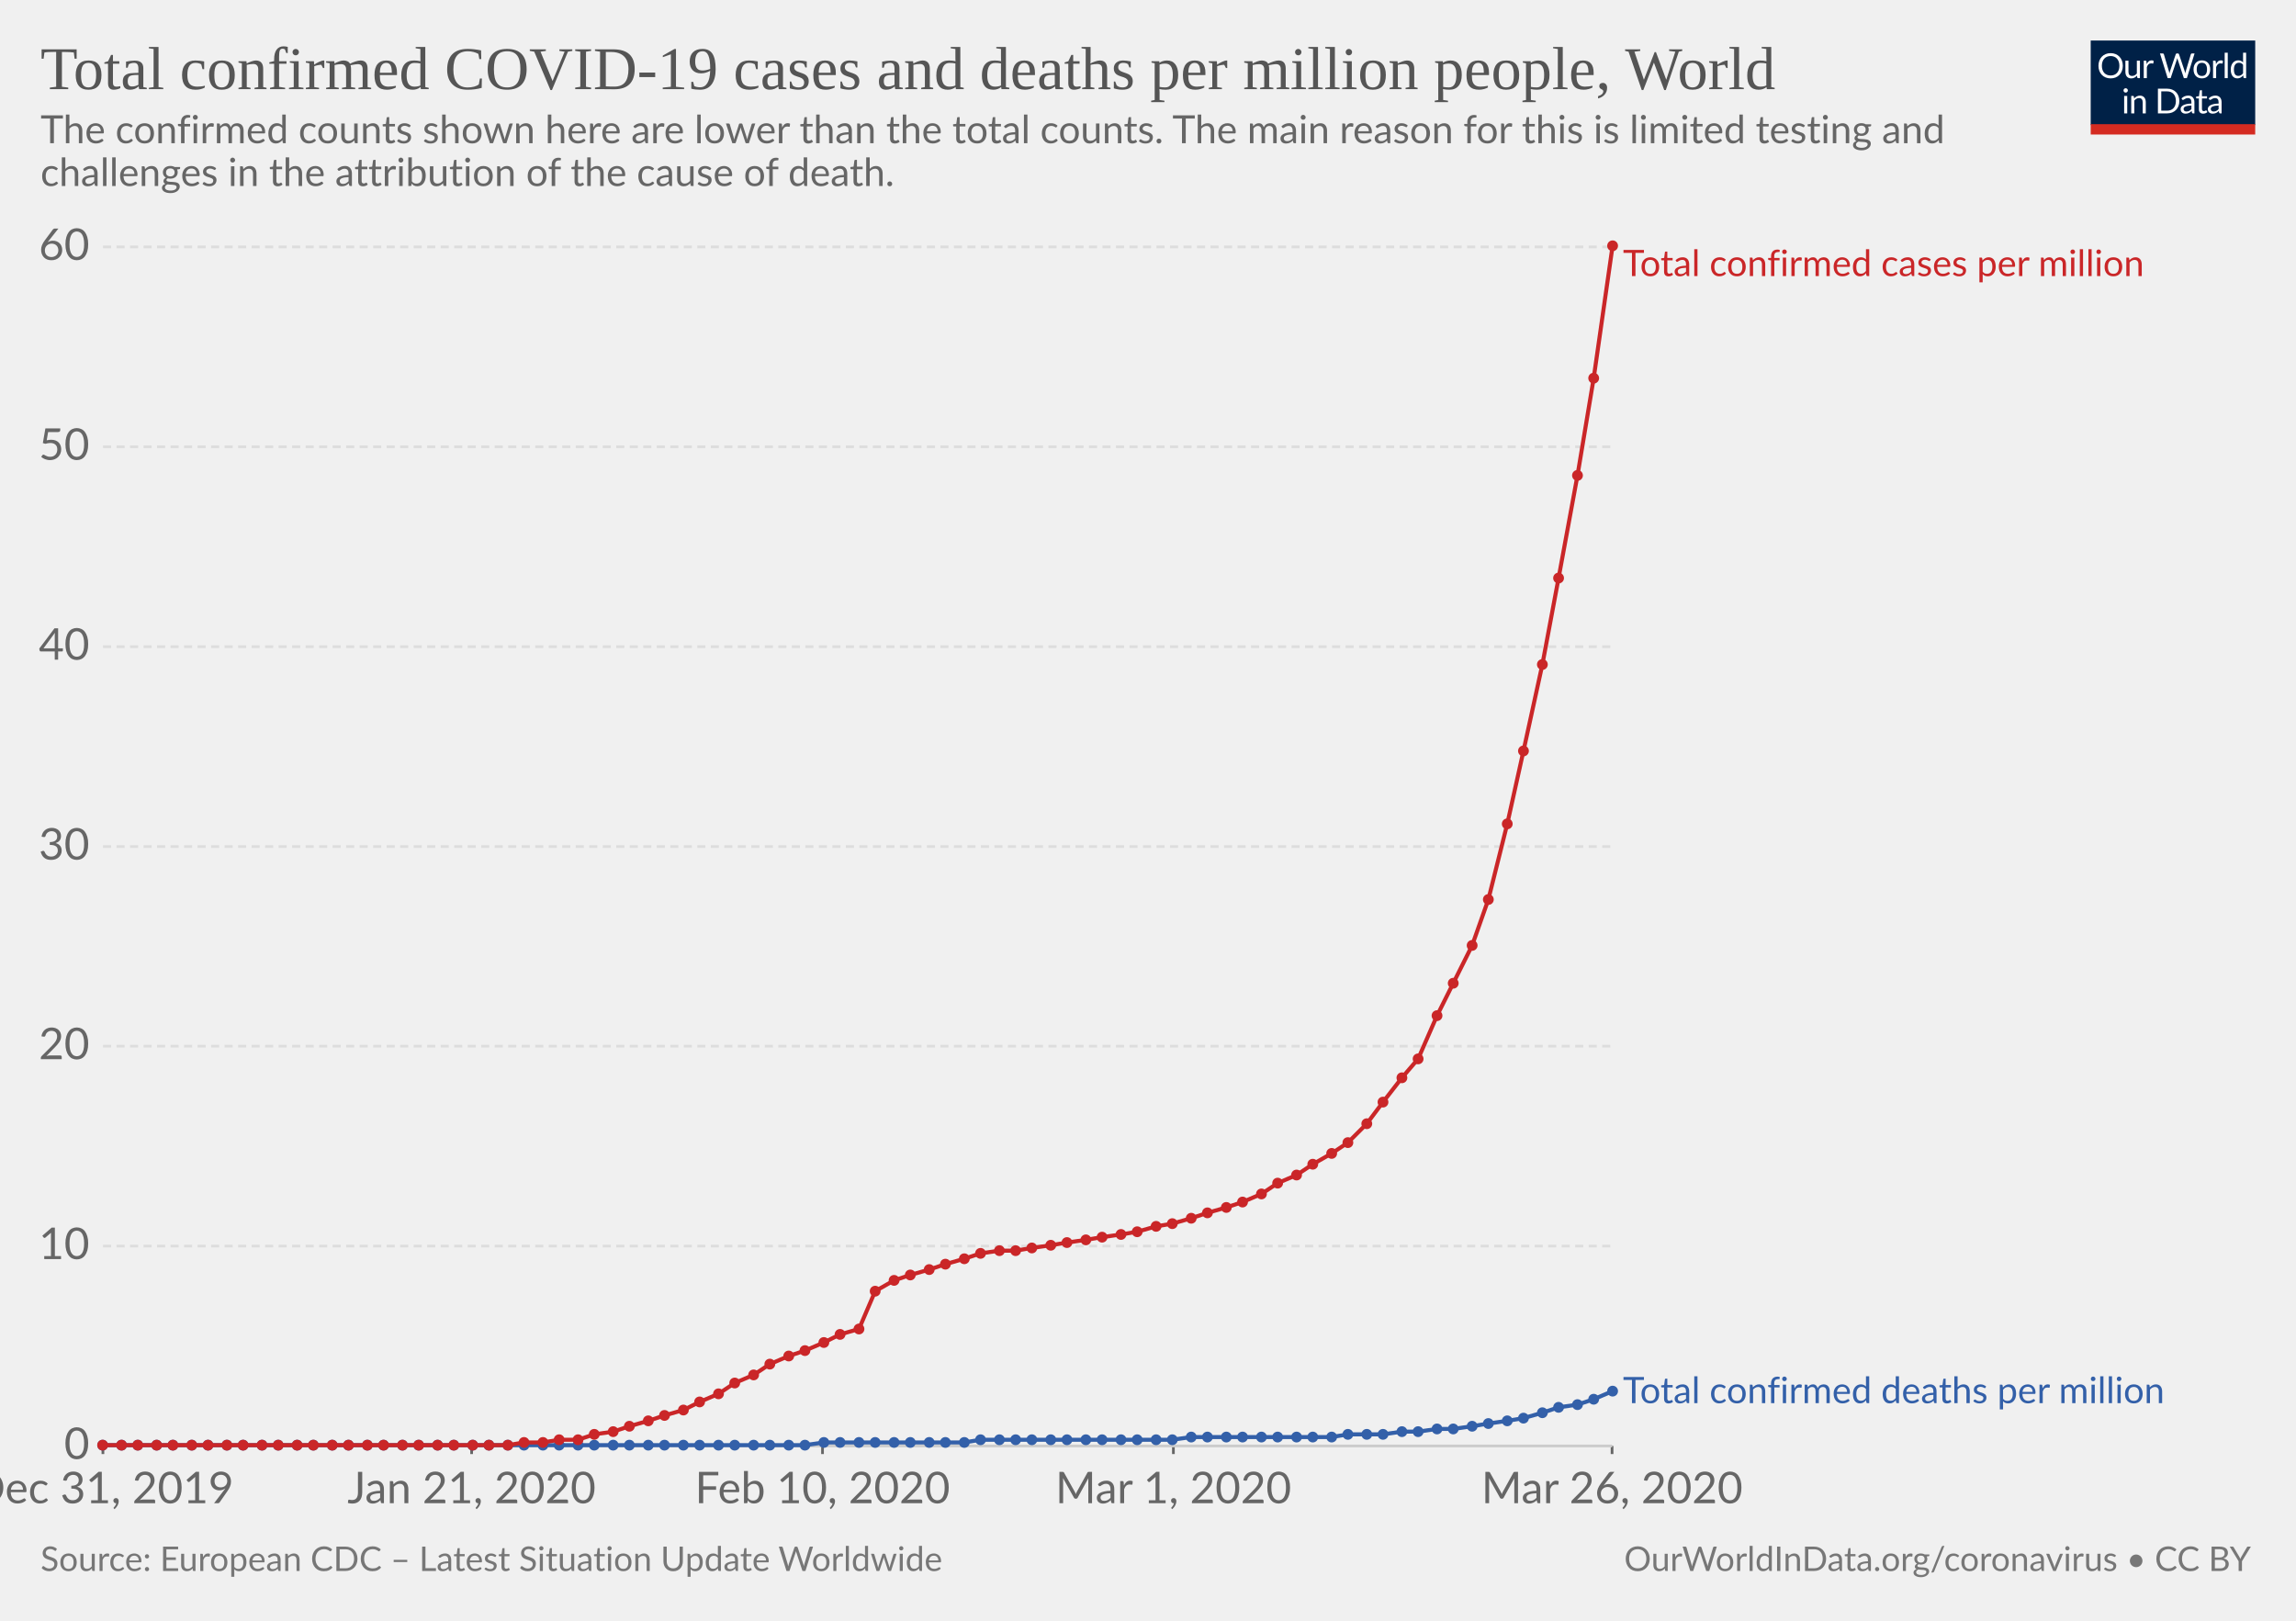
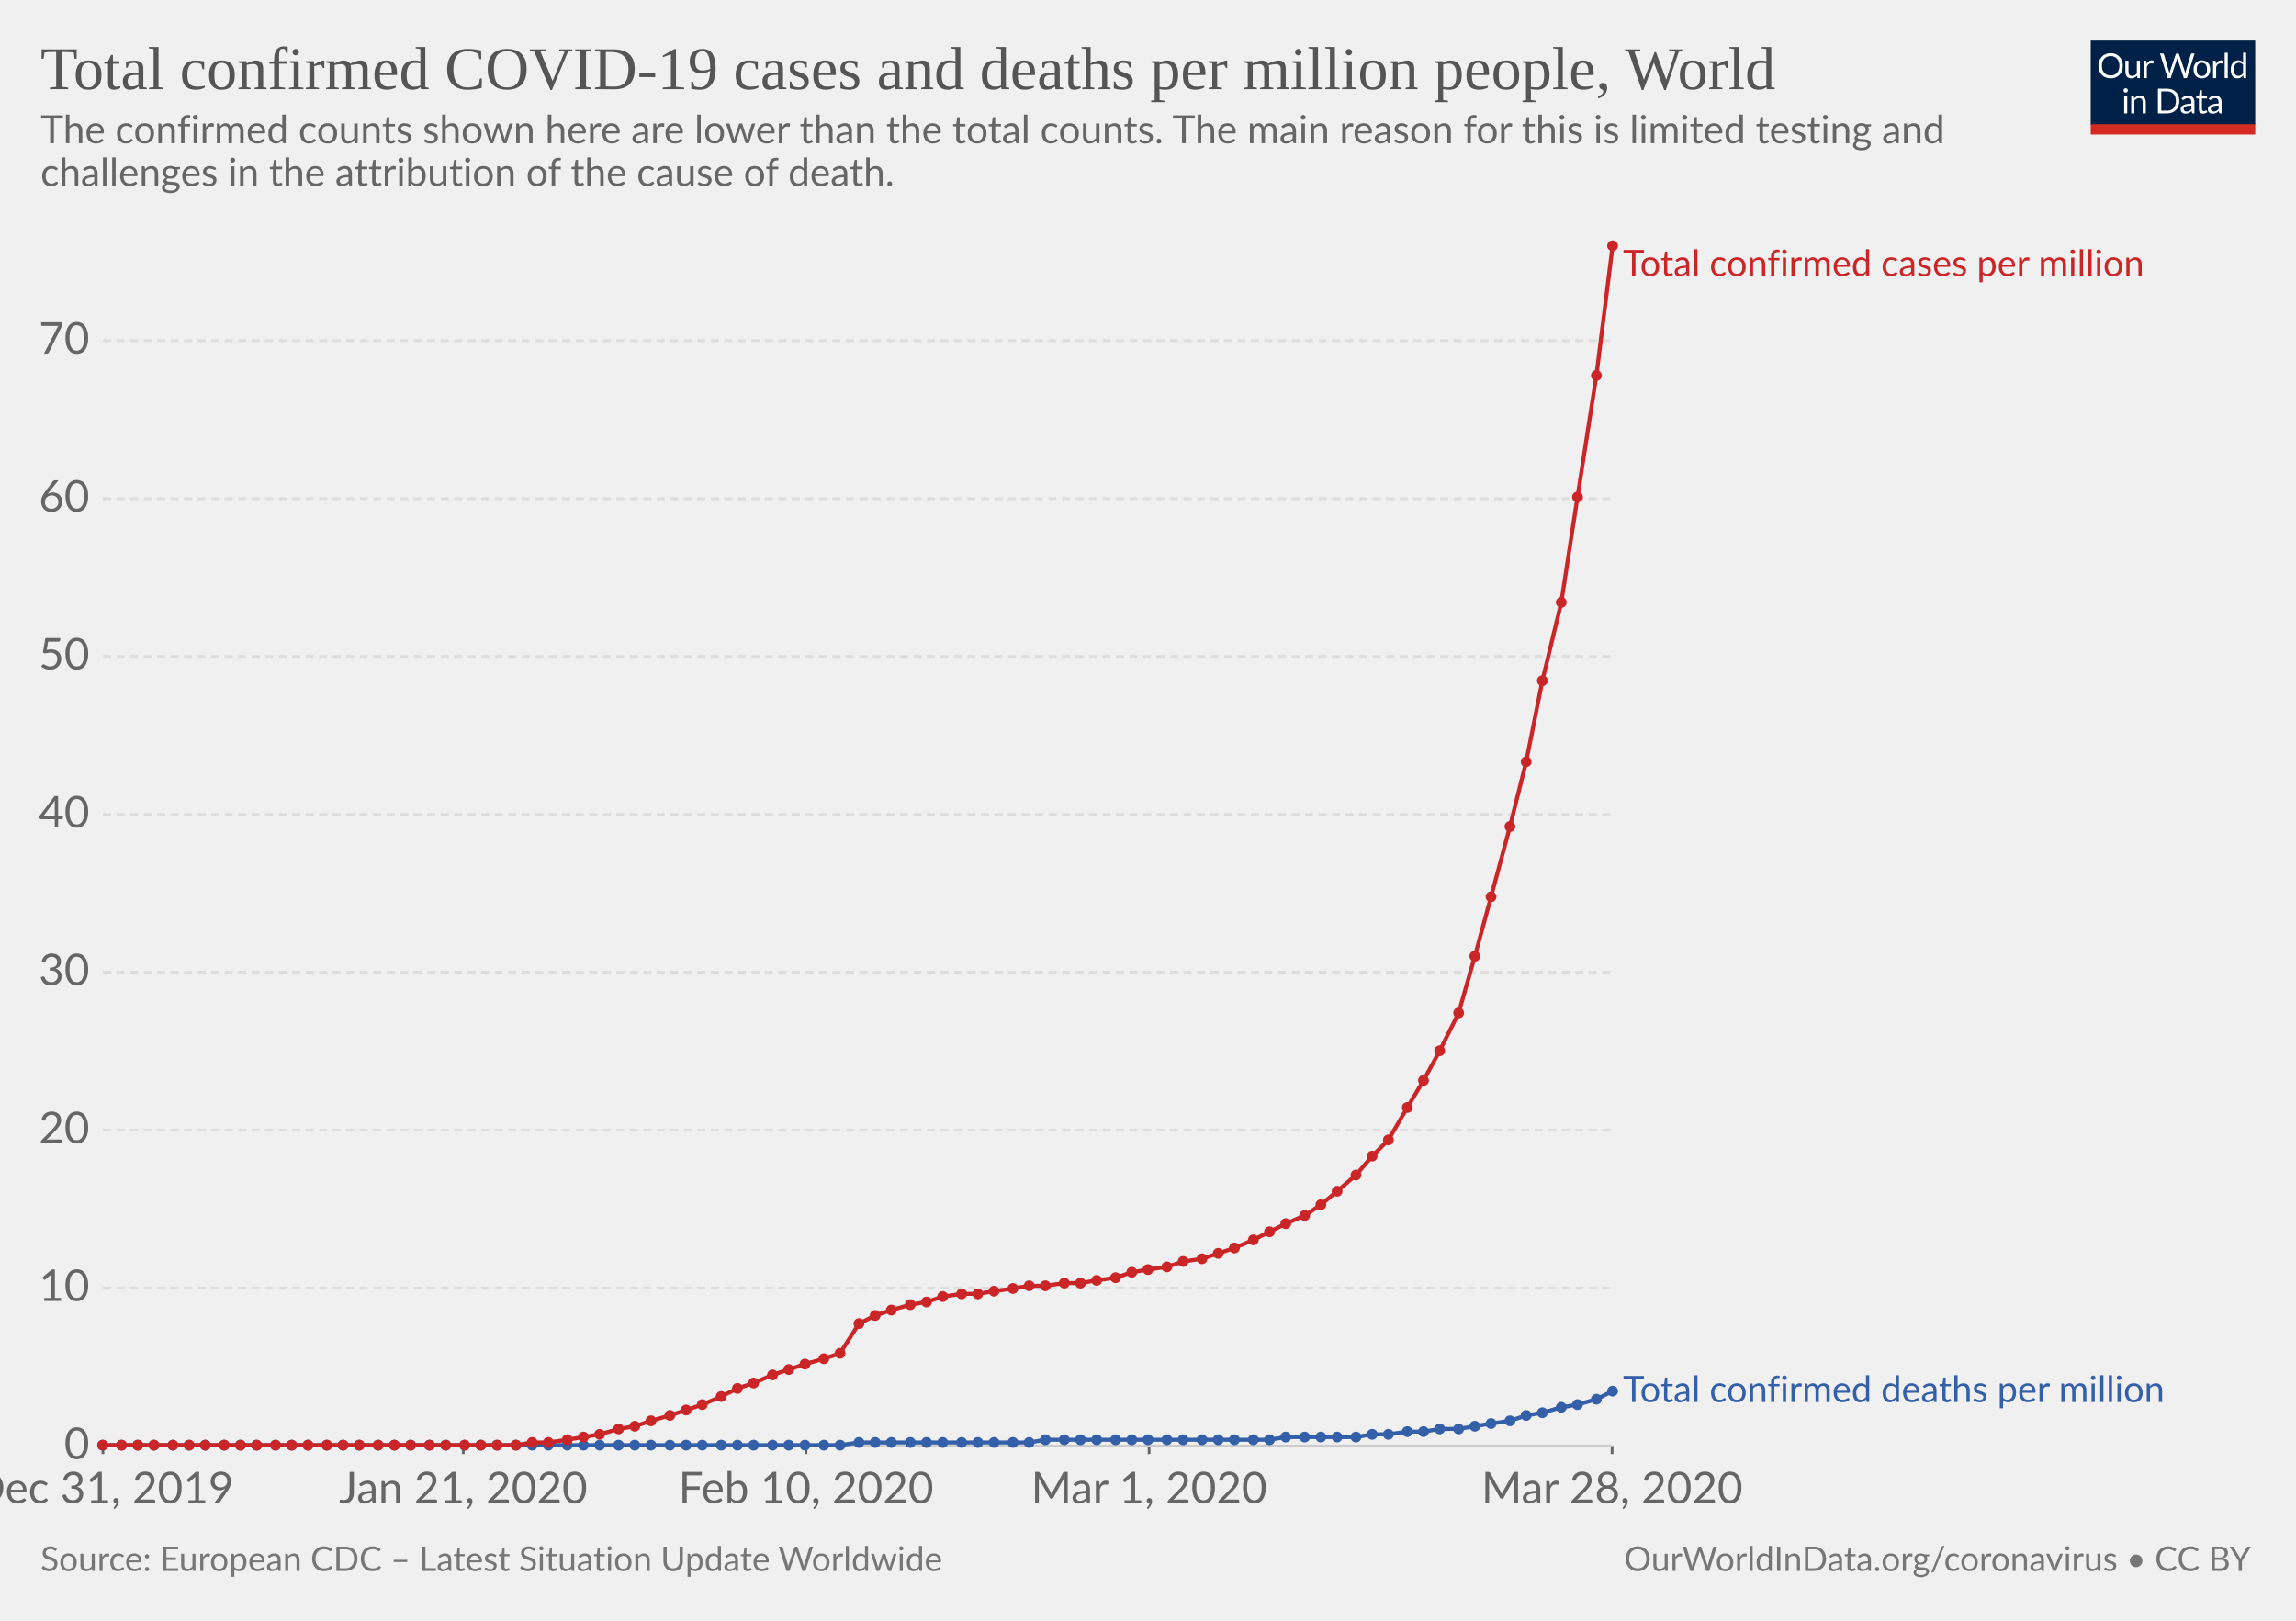
<svg xmlns="http://www.w3.org/2000/svg" version="1.1" style="font-family:Lato, 'Helvetica Neue', Helvetica, Arial, sans-serif;font-size:18px;background-color:white;text-rendering:optimizeLegibility;-webkit-font-smoothing:antialiased" width="850" height="600">
  <g class="HeaderView">
    <g transform="translate(774, 15) scale(0.29)">
      <svg width="210" height="120" viewBox="0 0 210 120" fill="none">
        <g clip-path="url(#clip0)">
          <path d="M0 0H210V107.89H0V0Z" fill="#002147" />
          <path d="M40.979 32.248C40.979 34.609 40.605 36.78 39.857 38.76C39.109 40.725 38.053 42.419 36.689 43.842C35.325 45.265 33.682 46.372 31.761 47.164C29.854 47.941 27.742 48.33 25.425 48.33C23.107 48.33 20.995 47.941 19.089 47.164C17.182 46.372 15.547 45.265 14.183 43.842C12.819 42.419 11.763 40.725 11.015 38.76C10.267 36.78 9.893 34.609 9.893 32.248C9.893 29.887 10.267 27.723 11.015 25.758C11.763 23.778 12.819 22.077 14.183 20.654C15.547 19.217 17.182 18.102 19.089 17.31C20.995 16.518 23.107 16.122 25.425 16.122C27.742 16.122 29.854 16.518 31.761 17.31C33.682 18.102 35.325 19.217 36.689 20.654C38.053 22.077 39.109 23.778 39.857 25.758C40.605 27.723 40.979 29.887 40.979 32.248ZM36.601 32.248C36.601 30.312 36.337 28.574 35.809 27.034C35.281 25.494 34.533 24.196 33.565 23.14C32.597 22.069 31.423 21.248 30.045 20.676C28.666 20.104 27.126 19.818 25.425 19.818C23.738 19.818 22.205 20.104 20.827 20.676C19.448 21.248 18.267 22.069 17.285 23.14C16.317 24.196 15.569 25.494 15.041 27.034C14.513 28.574 14.249 30.312 14.249 32.248C14.249 34.184 14.513 35.922 15.041 37.462C15.569 38.987 16.317 40.285 17.285 41.356C18.267 42.412 19.448 43.226 20.827 43.798C22.205 44.355 23.738 44.634 25.425 44.634C27.126 44.634 28.666 44.355 30.045 43.798C31.423 43.226 32.597 42.412 33.565 41.356C34.533 40.285 35.281 38.987 35.809 37.462C36.337 35.922 36.601 34.184 36.601 32.248ZM62.823 25.714V48H60.491C59.934 48 59.582 47.729 59.435 47.186L59.127 44.788C58.159 45.859 57.074 46.724 55.871 47.384C54.669 48.029 53.29 48.352 51.735 48.352C50.518 48.352 49.44 48.154 48.501 47.758C47.577 47.347 46.8 46.775 46.169 46.042C45.539 45.309 45.062 44.421 44.739 43.38C44.431 42.339 44.277 41.187 44.277 39.926V25.714H48.193V39.926C48.193 41.613 48.575 42.918 49.337 43.842C50.115 44.766 51.295 45.228 52.879 45.228C54.038 45.228 55.116 44.957 56.113 44.414C57.125 43.857 58.057 43.094 58.907 42.126V25.714H62.823ZM71.43 30.18C72.135 28.655 73 27.467 74.027 26.616C75.053 25.751 76.307 25.318 77.789 25.318C78.258 25.318 78.705 25.369 79.131 25.472C79.571 25.575 79.959 25.736 80.297 25.956L80.011 28.882C79.923 29.249 79.703 29.432 79.351 29.432C79.145 29.432 78.845 29.388 78.449 29.3C78.053 29.212 77.605 29.168 77.107 29.168C76.403 29.168 75.772 29.271 75.215 29.476C74.672 29.681 74.181 29.989 73.741 30.4C73.315 30.796 72.927 31.295 72.575 31.896C72.237 32.483 71.929 33.157 71.651 33.92V48H67.713V25.714H69.957C70.382 25.714 70.675 25.795 70.837 25.956C70.998 26.117 71.108 26.396 71.167 26.792L71.43 30.18ZM132.589 16.474L122.755 48H118.927L110.941 23.954C110.867 23.719 110.794 23.47 110.721 23.206C110.662 22.942 110.596 22.663 110.523 22.37C110.449 22.663 110.376 22.942 110.303 23.206C110.23 23.47 110.156 23.719 110.083 23.954L102.053 48H98.225L88.391 16.474H91.933C92.314 16.474 92.629 16.569 92.879 16.76C93.143 16.951 93.311 17.193 93.385 17.486L99.897 39.398C99.999 39.794 100.095 40.219 100.183 40.674C100.285 41.129 100.381 41.613 100.469 42.126C100.571 41.613 100.674 41.129 100.777 40.674C100.894 40.205 101.019 39.779 101.151 39.398L108.565 17.486C108.653 17.237 108.821 17.009 109.071 16.804C109.335 16.584 109.65 16.474 110.017 16.474H111.249C111.63 16.474 111.938 16.569 112.173 16.76C112.407 16.951 112.583 17.193 112.701 17.486L120.093 39.398C120.225 39.779 120.342 40.19 120.445 40.63C120.562 41.07 120.672 41.532 120.775 42.016C120.848 41.532 120.929 41.07 121.017 40.63C121.105 40.19 121.2 39.779 121.303 39.398L127.837 17.486C127.91 17.222 128.072 16.987 128.321 16.782C128.585 16.577 128.9 16.474 129.267 16.474H132.589ZM141.94 25.362C143.568 25.362 145.034 25.633 146.34 26.176C147.645 26.719 148.76 27.489 149.684 28.486C150.608 29.483 151.312 30.693 151.796 32.116C152.294 33.524 152.544 35.101 152.544 36.846C152.544 38.606 152.294 40.19 151.796 41.598C151.312 43.006 150.608 44.209 149.684 45.206C148.76 46.203 147.645 46.973 146.34 47.516C145.034 48.044 143.568 48.308 141.94 48.308C140.297 48.308 138.816 48.044 137.496 47.516C136.19 46.973 135.076 46.203 134.152 45.206C133.228 44.209 132.516 43.006 132.018 41.598C131.534 40.19 131.292 38.606 131.292 36.846C131.292 35.101 131.534 33.524 132.018 32.116C132.516 30.693 133.228 29.483 134.152 28.486C135.076 27.489 136.19 26.719 137.496 26.176C138.816 25.633 140.297 25.362 141.94 25.362ZM141.94 45.25C144.14 45.25 145.782 44.517 146.868 43.05C147.953 41.569 148.496 39.508 148.496 36.868C148.496 34.213 147.953 32.145 146.868 30.664C145.782 29.183 144.14 28.442 141.94 28.442C140.825 28.442 139.85 28.633 139.014 29.014C138.192 29.395 137.503 29.945 136.946 30.664C136.403 31.383 135.992 32.27 135.714 33.326C135.45 34.367 135.318 35.548 135.318 36.868C135.318 39.508 135.86 41.569 136.946 43.05C138.046 44.517 139.71 45.25 141.94 45.25ZM159.908 30.18C160.612 28.655 161.478 27.467 162.504 26.616C163.531 25.751 164.785 25.318 166.266 25.318C166.736 25.318 167.183 25.369 167.608 25.472C168.048 25.575 168.437 25.736 168.774 25.956L168.488 28.882C168.4 29.249 168.18 29.432 167.828 29.432C167.623 29.432 167.322 29.388 166.926 29.3C166.53 29.212 166.083 29.168 165.584 29.168C164.88 29.168 164.25 29.271 163.692 29.476C163.15 29.681 162.658 29.989 162.218 30.4C161.793 30.796 161.404 31.295 161.052 31.896C160.715 32.483 160.407 33.157 160.128 33.92V48H156.19V25.714H158.434C158.86 25.714 159.153 25.795 159.314 25.956C159.476 26.117 159.586 26.396 159.644 26.792L159.908 30.18ZM174.946 15.594V48H171.03V15.594H174.946ZM194.496 31.016C193.763 30.033 192.971 29.351 192.12 28.97C191.269 28.574 190.316 28.376 189.26 28.376C187.192 28.376 185.601 29.117 184.486 30.598C183.371 32.079 182.814 34.191 182.814 36.934C182.814 38.386 182.939 39.633 183.188 40.674C183.437 41.701 183.804 42.551 184.288 43.226C184.772 43.886 185.366 44.37 186.07 44.678C186.774 44.986 187.573 45.14 188.468 45.14C189.759 45.14 190.881 44.847 191.834 44.26C192.802 43.673 193.689 42.845 194.496 41.774V31.016ZM198.412 15.594V48H196.08C195.523 48 195.171 47.729 195.024 47.186L194.672 44.48C193.719 45.624 192.633 46.548 191.416 47.252C190.199 47.956 188.791 48.308 187.192 48.308C185.916 48.308 184.757 48.066 183.716 47.582C182.675 47.083 181.787 46.357 181.054 45.404C180.321 44.451 179.756 43.263 179.36 41.84C178.964 40.417 178.766 38.782 178.766 36.934C178.766 35.291 178.986 33.766 179.426 32.358C179.866 30.935 180.497 29.703 181.318 28.662C182.139 27.621 183.144 26.807 184.332 26.22C185.535 25.619 186.884 25.318 188.38 25.318C189.744 25.318 190.91 25.553 191.878 26.022C192.861 26.477 193.733 27.115 194.496 27.936V15.594H198.412ZM46.614 70.714V93H42.698V70.714H46.614ZM47.45 63.718C47.45 64.099 47.369 64.459 47.208 64.796C47.061 65.119 46.856 65.412 46.592 65.676C46.343 65.925 46.042 66.123 45.69 66.27C45.352 66.417 44.993 66.49 44.612 66.49C44.23 66.49 43.871 66.417 43.534 66.27C43.211 66.123 42.925 65.925 42.676 65.676C42.426 65.412 42.228 65.119 42.082 64.796C41.935 64.459 41.862 64.099 41.862 63.718C41.862 63.337 41.935 62.977 42.082 62.64C42.228 62.288 42.426 61.987 42.676 61.738C42.925 61.474 43.211 61.269 43.534 61.122C43.871 60.975 44.23 60.902 44.612 60.902C44.993 60.902 45.352 60.975 45.69 61.122C46.042 61.269 46.343 61.474 46.592 61.738C46.856 61.987 47.061 62.288 47.208 62.64C47.369 62.977 47.45 63.337 47.45 63.718ZM55.424 73.948C55.908 73.405 56.422 72.914 56.964 72.474C57.507 72.034 58.079 71.66 58.68 71.352C59.296 71.029 59.941 70.787 60.616 70.626C61.306 70.45 62.046 70.362 62.838 70.362C64.055 70.362 65.126 70.567 66.05 70.978C66.989 71.374 67.766 71.946 68.382 72.694C69.013 73.427 69.49 74.315 69.812 75.356C70.135 76.397 70.296 77.549 70.296 78.81V93H66.358V78.81C66.358 77.123 65.969 75.818 65.192 74.894C64.43 73.955 63.264 73.486 61.694 73.486C60.535 73.486 59.45 73.765 58.438 74.322C57.441 74.879 56.517 75.635 55.666 76.588V93H51.728V70.714H54.082C54.639 70.714 54.984 70.985 55.116 71.528L55.424 73.948ZM113.129 77.248C113.129 79.609 112.755 81.758 112.007 83.694C111.259 85.63 110.203 87.287 108.839 88.666C107.475 90.045 105.832 91.115 103.911 91.878C102.004 92.626 99.892 93 97.575 93H85.805V61.474H97.575C99.892 61.474 102.004 61.855 103.911 62.618C105.832 63.366 107.475 64.437 108.839 65.83C110.203 67.209 111.259 68.866 112.007 70.802C112.755 72.738 113.129 74.887 113.129 77.248ZM108.751 77.248C108.751 75.312 108.487 73.581 107.959 72.056C107.431 70.531 106.683 69.24 105.715 68.184C104.747 67.128 103.574 66.321 102.195 65.764C100.816 65.207 99.276 64.928 97.575 64.928H90.073V89.546H97.575C99.276 89.546 100.816 89.267 102.195 88.71C103.574 88.153 104.747 87.353 105.715 86.312C106.683 85.256 107.431 83.965 107.959 82.44C108.487 80.915 108.751 79.184 108.751 77.248ZM128.553 82.968C126.749 83.027 125.209 83.173 123.933 83.408C122.672 83.628 121.638 83.921 120.831 84.288C120.039 84.655 119.46 85.087 119.093 85.586C118.741 86.085 118.565 86.642 118.565 87.258C118.565 87.845 118.661 88.351 118.851 88.776C119.042 89.201 119.299 89.553 119.621 89.832C119.959 90.096 120.347 90.294 120.787 90.426C121.242 90.543 121.726 90.602 122.239 90.602C122.929 90.602 123.559 90.536 124.131 90.404C124.703 90.257 125.239 90.052 125.737 89.788C126.251 89.524 126.735 89.209 127.189 88.842C127.659 88.475 128.113 88.057 128.553 87.588V82.968ZM115.903 73.86C117.135 72.672 118.463 71.785 119.885 71.198C121.308 70.611 122.885 70.318 124.615 70.318C125.862 70.318 126.969 70.523 127.937 70.934C128.905 71.345 129.719 71.917 130.379 72.65C131.039 73.383 131.538 74.271 131.875 75.312C132.213 76.353 132.381 77.497 132.381 78.744V93H130.643C130.262 93 129.969 92.941 129.763 92.824C129.558 92.692 129.397 92.443 129.279 92.076L128.839 89.964C128.253 90.507 127.681 90.991 127.123 91.416C126.566 91.827 125.979 92.179 125.363 92.472C124.747 92.751 124.087 92.963 123.383 93.11C122.694 93.271 121.924 93.352 121.073 93.352C120.208 93.352 119.394 93.235 118.631 93C117.869 92.751 117.201 92.384 116.629 91.9C116.072 91.416 115.625 90.807 115.287 90.074C114.965 89.326 114.803 88.446 114.803 87.434C114.803 86.554 115.045 85.711 115.529 84.904C116.013 84.083 116.798 83.357 117.883 82.726C118.969 82.095 120.384 81.582 122.129 81.186C123.875 80.775 126.016 80.541 128.553 80.482V78.744C128.553 77.013 128.179 75.708 127.431 74.828C126.683 73.933 125.591 73.486 124.153 73.486C123.185 73.486 122.371 73.611 121.711 73.86C121.066 74.095 120.501 74.366 120.017 74.674C119.548 74.967 119.137 75.239 118.785 75.488C118.448 75.723 118.111 75.84 117.773 75.84C117.509 75.84 117.282 75.774 117.091 75.642C116.901 75.495 116.739 75.319 116.607 75.114L115.903 73.86ZM143.568 93.352C141.808 93.352 140.451 92.861 139.498 91.878C138.559 90.895 138.09 89.48 138.09 87.632V73.992H135.406C135.171 73.992 134.973 73.926 134.812 73.794C134.65 73.647 134.57 73.427 134.57 73.134V71.572L138.222 71.11L139.124 64.224C139.168 64.004 139.263 63.828 139.41 63.696C139.571 63.549 139.776 63.476 140.026 63.476H142.006V71.154H148.452V73.992H142.006V87.368C142.006 88.307 142.233 89.003 142.688 89.458C143.142 89.913 143.729 90.14 144.448 90.14C144.858 90.14 145.21 90.089 145.504 89.986C145.812 89.869 146.076 89.744 146.296 89.612C146.516 89.48 146.699 89.363 146.846 89.26C147.007 89.143 147.146 89.084 147.264 89.084C147.469 89.084 147.652 89.209 147.814 89.458L148.958 91.328C148.283 91.959 147.469 92.457 146.516 92.824C145.562 93.176 144.58 93.352 143.568 93.352ZM163.253 82.968C161.449 83.027 159.909 83.173 158.633 83.408C157.372 83.628 156.338 83.921 155.531 84.288C154.739 84.655 154.16 85.087 153.793 85.586C153.441 86.085 153.265 86.642 153.265 87.258C153.265 87.845 153.36 88.351 153.551 88.776C153.742 89.201 153.998 89.553 154.321 89.832C154.658 90.096 155.047 90.294 155.487 90.426C155.942 90.543 156.426 90.602 156.939 90.602C157.628 90.602 158.259 90.536 158.831 90.404C159.403 90.257 159.938 90.052 160.437 89.788C160.95 89.524 161.434 89.209 161.889 88.842C162.358 88.475 162.813 88.057 163.253 87.588V82.968ZM150.603 73.86C151.835 72.672 153.162 71.785 154.585 71.198C156.008 70.611 157.584 70.318 159.315 70.318C160.562 70.318 161.669 70.523 162.637 70.934C163.605 71.345 164.419 71.917 165.079 72.65C165.739 73.383 166.238 74.271 166.575 75.312C166.912 76.353 167.081 77.497 167.081 78.744V93H165.343C164.962 93 164.668 92.941 164.463 92.824C164.258 92.692 164.096 92.443 163.979 92.076L163.539 89.964C162.952 90.507 162.38 90.991 161.823 91.416C161.266 91.827 160.679 92.179 160.063 92.472C159.447 92.751 158.787 92.963 158.083 93.11C157.394 93.271 156.624 93.352 155.773 93.352C154.908 93.352 154.094 93.235 153.331 93C152.568 92.751 151.901 92.384 151.329 91.9C150.772 91.416 150.324 90.807 149.987 90.074C149.664 89.326 149.503 88.446 149.503 87.434C149.503 86.554 149.745 85.711 150.229 84.904C150.713 84.083 151.498 83.357 152.583 82.726C153.668 82.095 155.084 81.582 156.829 81.186C158.574 80.775 160.716 80.541 163.253 80.482V78.744C163.253 77.013 162.879 75.708 162.131 74.828C161.383 73.933 160.29 73.486 158.853 73.486C157.885 73.486 157.071 73.611 156.411 73.86C155.766 74.095 155.201 74.366 154.717 74.674C154.248 74.967 153.837 75.239 153.485 75.488C153.148 75.723 152.81 75.84 152.473 75.84C152.209 75.84 151.982 75.774 151.791 75.642C151.6 75.495 151.439 75.319 151.307 75.114L150.603 73.86Z" fill="white" />
          <rect y="106.789" width="210" height="13.211" fill="#D42B21" />
        </g>
        <defs>
          <clipPath id="clip0">
            <rect width="210" height="120" fill="white" />
          </clipPath>
        </defs>
      </svg>
    </g>
    <a href="https://ourworldindata.org/grapher/total-covid-cases-deaths-per-million" style="font-family:&quot;Playfair Display&quot;, Georgia, &quot;Times New Roman&quot;, serif" target="_blank">
      <text font-size="22.50" x="15.0" y="33.0" fill="#555">
        <tspan x="15" y="33">Total confirmed COVID-19 cases and deaths per million people, World</tspan>
      </text>
    </a>
    <text font-size="14.40" x="15.0" y="53.0" fill="#666">
      <tspan x="15" y="53.02">The confirmed counts shown here are lower than the total counts. The main reason for this is limited testing and</tspan>
      <tspan x="15" y="68.86">challenges in the attribution of the cause of death.</tspan>
    </text>
  </g>
  <g class="LineChart">
    <defs>
-       <clipPath id="boundsClip-795">
+       <clipPath id="boundsClip-525">
        <rect x="28.144" y="0" width="830" height="930.2" />
      </clipPath>
    </defs>
    <g class="AxisBoxView">
      <g class="HorizontalAxis">
        <line x1="38.1" y1="535.3" x2="38.1" y2="538.3" stroke="#666" />
-         <line x1="174.6" y1="535.3" x2="174.6" y2="538.3" stroke="#666" />
-         <line x1="304.5" y1="535.3" x2="304.5" y2="538.3" stroke="#666" />
-         <line x1="434.4" y1="535.3" x2="434.4" y2="538.3" stroke="#666" />
+         <line x1="171.5" y1="535.3" x2="171.5" y2="538.3" stroke="#666" />
+         <line x1="298.4" y1="535.3" x2="298.4" y2="538.3" stroke="#666" />
+         <line x1="425.4" y1="535.3" x2="425.4" y2="538.3" stroke="#666" />
        <line x1="596.8" y1="535.3" x2="596.8" y2="538.3" stroke="#666" />
        <text x="38.1" y="556.5" fill="#666" text-anchor="middle" font-size="16.2">Dec 31, 2019</text>
-         <text x="174.6" y="556.5" fill="#666" text-anchor="middle" font-size="16.2">Jan 21, 2020</text>
-         <text x="304.5" y="556.5" fill="#666" text-anchor="middle" font-size="16.2">Feb 10, 2020</text>
-         <text x="434.4" y="556.5" fill="#666" text-anchor="middle" font-size="16.2">Mar 1, 2020</text>
-         <text x="596.8" y="556.5" fill="#666" text-anchor="middle" font-size="16.2">Mar 26, 2020</text>
+         <text x="171.5" y="556.5" fill="#666" text-anchor="middle" font-size="16.2">Jan 21, 2020</text>
+         <text x="298.4" y="556.5" fill="#666" text-anchor="middle" font-size="16.2">Feb 10, 2020</text>
+         <text x="425.4" y="556.5" fill="#666" text-anchor="middle" font-size="16.2">Mar 1, 2020</text>
+         <text x="596.8" y="556.5" fill="#666" text-anchor="middle" font-size="16.2">Mar 28, 2020</text>
      </g>
      <g class="VerticalAxis">
        <text x="33.14" y="535.3" fill="#666" dominant-baseline="middle" text-anchor="end" font-size="16.2">0</text>
-         <text x="33.14" y="461.3" fill="#666" dominant-baseline="middle" text-anchor="end" font-size="16.2">10</text>
-         <text x="33.14" y="387.3" fill="#666" dominant-baseline="middle" text-anchor="end" font-size="16.2">20</text>
-         <text x="33.14" y="313.4" fill="#666" dominant-baseline="middle" text-anchor="end" font-size="16.2">30</text>
-         <text x="33.14" y="239.4" fill="#666" dominant-baseline="middle" text-anchor="end" font-size="16.2">40</text>
-         <text x="33.14" y="165.4" fill="#666" dominant-baseline="middle" text-anchor="end" font-size="16.2">50</text>
-         <text x="33.14" y="91.4" fill="#666" dominant-baseline="middle" text-anchor="end" font-size="16.2">60</text>
+         <text x="33.14" y="476.8" fill="#666" dominant-baseline="middle" text-anchor="end" font-size="16.2">10</text>
+         <text x="33.14" y="418.4" fill="#666" dominant-baseline="middle" text-anchor="end" font-size="16.2">20</text>
+         <text x="33.14" y="359.9" fill="#666" dominant-baseline="middle" text-anchor="end" font-size="16.2">30</text>
+         <text x="33.14" y="301.5" fill="#666" dominant-baseline="middle" text-anchor="end" font-size="16.2">40</text>
+         <text x="33.14" y="243" fill="#666" dominant-baseline="middle" text-anchor="end" font-size="16.2">50</text>
+         <text x="33.14" y="184.6" fill="#666" dominant-baseline="middle" text-anchor="end" font-size="16.2">60</text>
+         <text x="33.14" y="126.1" fill="#666" dominant-baseline="middle" text-anchor="end" font-size="16.2">70</text>
      </g>
      <g class="AxisGridLines">
        <line x1="38.14" y1="535.3" x2="596.83" y2="535.3" stroke="#ccc" />
-         <line x1="38.14" y1="461.3" x2="596.83" y2="461.3" stroke="#ddd" stroke-dasharray="3,2" />
-         <line x1="38.14" y1="387.3" x2="596.83" y2="387.3" stroke="#ddd" stroke-dasharray="3,2" />
-         <line x1="38.14" y1="313.4" x2="596.83" y2="313.4" stroke="#ddd" stroke-dasharray="3,2" />
-         <line x1="38.14" y1="239.4" x2="596.83" y2="239.4" stroke="#ddd" stroke-dasharray="3,2" />
-         <line x1="38.14" y1="165.4" x2="596.83" y2="165.4" stroke="#ddd" stroke-dasharray="3,2" />
-         <line x1="38.14" y1="91.4" x2="596.83" y2="91.4" stroke="#ddd" stroke-dasharray="3,2" />
-       </g>
-     </g>
-     <g clip-path="url(#boundsClip-795)">
+         <line x1="38.14" y1="476.8" x2="596.83" y2="476.8" stroke="#ddd" stroke-dasharray="3,2" />
+         <line x1="38.14" y1="418.4" x2="596.83" y2="418.4" stroke="#ddd" stroke-dasharray="3,2" />
+         <line x1="38.14" y1="359.9" x2="596.83" y2="359.9" stroke="#ddd" stroke-dasharray="3,2" />
+         <line x1="38.14" y1="301.5" x2="596.83" y2="301.5" stroke="#ddd" stroke-dasharray="3,2" />
+         <line x1="38.14" y1="243" x2="596.83" y2="243" stroke="#ddd" stroke-dasharray="3,2" />
+         <line x1="38.14" y1="184.6" x2="596.83" y2="184.6" stroke="#ddd" stroke-dasharray="3,2" />
+         <line x1="38.14" y1="126.1" x2="596.83" y2="126.1" stroke="#ddd" stroke-dasharray="3,2" />
+       </g>
+     </g>
+     <g clip-path="url(#boundsClip-525)">
      <g class="HeightedLegend" style="cursor:default">
        <g class="legendMark">
          <rect x="596.825" y="91.4" width="232.775" height="13.5" fill="#fff" opacity="0" />
          <text font-size="13.50" x="600.8" y="102.2" fill="#ca2628">
            <tspan x="600.825" y="102.2">Total confirmed cases per million</tspan>
          </text>
        </g>
        <g class="legendMark">
-           <rect x="596.825" y="508.65" width="238.175" height="13.5" fill="#fff" opacity="0" />
-           <text font-size="13.50" x="600.8" y="519.4" fill="#3360a9">
-             <tspan x="600.825" y="519.45">Total confirmed deaths per million</tspan>
+           <rect x="596.825" y="508.25" width="238.175" height="13.5" fill="#fff" opacity="0" />
+           <text font-size="13.50" x="600.8" y="519.0" fill="#3360a9">
+             <tspan x="600.825" y="519.05">Total confirmed deaths per million</tspan>
          </text>
        </g>
      </g>
      <g class="Lines">
        <rect x="38" y="91" width="559" height="444" fill="rgba(255,255,255,0)" opacity="0" />
        <g class="key-World_0">
-           <path stroke="#3360a9" stroke-linecap="round" d="M38 535L45 535L51 535L58 535L64 535L71 535L77 535L84 535L90 535L97 535L103 535L110 535L116 535L123 535L129 535L136 535L142 535L149 535L155 535L162 535L168 535L175 535L181 535L188 535L194 535L201 535L207 535L214 535L220 535L227 535L233 535L240 535L246 535L253 535L259 535L266 535L272 535L279 535L285 535L292 535L298 535L305 534L311 534L318 534L324 534L331 534L337 534L344 534L350 534L357 534L363 533L370 533L376 533L382 533L389 533L395 533L402 533L408 533L415 533L421 533L428 533L434 533L441 532L447 532L454 532L460 532L467 532L473 532L480 532L486 532L493 532L499 531L506 531L512 531L519 530L525 530L532 529L538 529L545 528L551 527L558 526L564 525L571 523L577 521L584 520L590 518L597 515" fill="none" stroke-width="1.5" />
+           <path stroke="#3360a9" stroke-linecap="round" d="M38 535L45 535L51 535L57 535L64 535L70 535L76 535L83 535L89 535L95 535L102 535L108 535L114 535L121 535L127 535L133 535L140 535L146 535L152 535L159 535L165 535L172 535L178 535L184 535L191 535L197 535L203 535L210 535L216 535L222 535L229 535L235 535L241 535L248 535L254 535L260 535L267 535L273 535L279 535L286 535L292 535L298 535L305 535L311 535L318 534L324 534L330 534L337 534L343 534L349 534L356 534L362 534L368 534L375 534L381 534L387 533L394 533L400 533L406 533L413 533L419 533L425 533L432 533L438 533L445 533L451 533L457 533L464 533L470 533L476 532L483 532L489 532L495 532L502 532L508 531L514 531L521 530L527 530L533 529L540 529L546 528L552 527L559 526L565 524L571 523L578 521L584 520L591 518L597 515" fill="none" stroke-width="1.5" />
          <g fill="#3360a9">
            <circle cx="38" cy="535" r="2" />
            <circle cx="45" cy="535" r="2" />
            <circle cx="51" cy="535" r="2" />
-             <circle cx="58" cy="535" r="2" />
+             <circle cx="57" cy="535" r="2" />
            <circle cx="64" cy="535" r="2" />
-             <circle cx="71" cy="535" r="2" />
-             <circle cx="77" cy="535" r="2" />
-             <circle cx="84" cy="535" r="2" />
-             <circle cx="90" cy="535" r="2" />
-             <circle cx="97" cy="535" r="2" />
-             <circle cx="103" cy="535" r="2" />
-             <circle cx="110" cy="535" r="2" />
-             <circle cx="116" cy="535" r="2" />
-             <circle cx="123" cy="535" r="2" />
-             <circle cx="129" cy="535" r="2" />
-             <circle cx="136" cy="535" r="2" />
-             <circle cx="142" cy="535" r="2" />
-             <circle cx="149" cy="535" r="2" />
-             <circle cx="155" cy="535" r="2" />
-             <circle cx="162" cy="535" r="2" />
-             <circle cx="168" cy="535" r="2" />
-             <circle cx="175" cy="535" r="2" />
-             <circle cx="181" cy="535" r="2" />
-             <circle cx="188" cy="535" r="2" />
-             <circle cx="194" cy="535" r="2" />
-             <circle cx="201" cy="535" r="2" />
-             <circle cx="207" cy="535" r="2" />
-             <circle cx="214" cy="535" r="2" />
-             <circle cx="220" cy="535" r="2" />
-             <circle cx="227" cy="535" r="2" />
-             <circle cx="233" cy="535" r="2" />
-             <circle cx="240" cy="535" r="2" />
-             <circle cx="246" cy="535" r="2" />
-             <circle cx="253" cy="535" r="2" />
-             <circle cx="259" cy="535" r="2" />
-             <circle cx="266" cy="535" r="2" />
-             <circle cx="272" cy="535" r="2" />
+             <circle cx="70" cy="535" r="2" />
+             <circle cx="76" cy="535" r="2" />
+             <circle cx="83" cy="535" r="2" />
+             <circle cx="89" cy="535" r="2" />
+             <circle cx="95" cy="535" r="2" />
+             <circle cx="102" cy="535" r="2" />
+             <circle cx="108" cy="535" r="2" />
+             <circle cx="114" cy="535" r="2" />
+             <circle cx="121" cy="535" r="2" />
+             <circle cx="127" cy="535" r="2" />
+             <circle cx="133" cy="535" r="2" />
+             <circle cx="140" cy="535" r="2" />
+             <circle cx="146" cy="535" r="2" />
+             <circle cx="152" cy="535" r="2" />
+             <circle cx="159" cy="535" r="2" />
+             <circle cx="165" cy="535" r="2" />
+             <circle cx="172" cy="535" r="2" />
+             <circle cx="178" cy="535" r="2" />
+             <circle cx="184" cy="535" r="2" />
+             <circle cx="191" cy="535" r="2" />
+             <circle cx="197" cy="535" r="2" />
+             <circle cx="203" cy="535" r="2" />
+             <circle cx="210" cy="535" r="2" />
+             <circle cx="216" cy="535" r="2" />
+             <circle cx="222" cy="535" r="2" />
+             <circle cx="229" cy="535" r="2" />
+             <circle cx="235" cy="535" r="2" />
+             <circle cx="241" cy="535" r="2" />
+             <circle cx="248" cy="535" r="2" />
+             <circle cx="254" cy="535" r="2" />
+             <circle cx="260" cy="535" r="2" />
+             <circle cx="267" cy="535" r="2" />
+             <circle cx="273" cy="535" r="2" />
            <circle cx="279" cy="535" r="2" />
-             <circle cx="285" cy="535" r="2" />
+             <circle cx="286" cy="535" r="2" />
            <circle cx="292" cy="535" r="2" />
            <circle cx="298" cy="535" r="2" />
-             <circle cx="305" cy="534" r="2" />
-             <circle cx="311" cy="534" r="2" />
+             <circle cx="305" cy="535" r="2" />
+             <circle cx="311" cy="535" r="2" />
            <circle cx="318" cy="534" r="2" />
            <circle cx="324" cy="534" r="2" />
-             <circle cx="331" cy="534" r="2" />
+             <circle cx="330" cy="534" r="2" />
            <circle cx="337" cy="534" r="2" />
-             <circle cx="344" cy="534" r="2" />
-             <circle cx="350" cy="534" r="2" />
-             <circle cx="357" cy="534" r="2" />
-             <circle cx="363" cy="533" r="2" />
-             <circle cx="370" cy="533" r="2" />
-             <circle cx="376" cy="533" r="2" />
-             <circle cx="382" cy="533" r="2" />
-             <circle cx="389" cy="533" r="2" />
-             <circle cx="395" cy="533" r="2" />
-             <circle cx="402" cy="533" r="2" />
-             <circle cx="408" cy="533" r="2" />
-             <circle cx="415" cy="533" r="2" />
-             <circle cx="421" cy="533" r="2" />
-             <circle cx="428" cy="533" r="2" />
-             <circle cx="434" cy="533" r="2" />
-             <circle cx="441" cy="532" r="2" />
-             <circle cx="447" cy="532" r="2" />
-             <circle cx="454" cy="532" r="2" />
-             <circle cx="460" cy="532" r="2" />
-             <circle cx="467" cy="532" r="2" />
-             <circle cx="473" cy="532" r="2" />
-             <circle cx="480" cy="532" r="2" />
-             <circle cx="486" cy="532" r="2" />
-             <circle cx="493" cy="532" r="2" />
-             <circle cx="499" cy="531" r="2" />
-             <circle cx="506" cy="531" r="2" />
-             <circle cx="512" cy="531" r="2" />
-             <circle cx="519" cy="530" r="2" />
-             <circle cx="525" cy="530" r="2" />
-             <circle cx="532" cy="529" r="2" />
-             <circle cx="538" cy="529" r="2" />
-             <circle cx="545" cy="528" r="2" />
-             <circle cx="551" cy="527" r="2" />
-             <circle cx="558" cy="526" r="2" />
-             <circle cx="564" cy="525" r="2" />
+             <circle cx="343" cy="534" r="2" />
+             <circle cx="349" cy="534" r="2" />
+             <circle cx="356" cy="534" r="2" />
+             <circle cx="362" cy="534" r="2" />
+             <circle cx="368" cy="534" r="2" />
+             <circle cx="375" cy="534" r="2" />
+             <circle cx="381" cy="534" r="2" />
+             <circle cx="387" cy="533" r="2" />
+             <circle cx="394" cy="533" r="2" />
+             <circle cx="400" cy="533" r="2" />
+             <circle cx="406" cy="533" r="2" />
+             <circle cx="413" cy="533" r="2" />
+             <circle cx="419" cy="533" r="2" />
+             <circle cx="425" cy="533" r="2" />
+             <circle cx="432" cy="533" r="2" />
+             <circle cx="438" cy="533" r="2" />
+             <circle cx="445" cy="533" r="2" />
+             <circle cx="451" cy="533" r="2" />
+             <circle cx="457" cy="533" r="2" />
+             <circle cx="464" cy="533" r="2" />
+             <circle cx="470" cy="533" r="2" />
+             <circle cx="476" cy="532" r="2" />
+             <circle cx="483" cy="532" r="2" />
+             <circle cx="489" cy="532" r="2" />
+             <circle cx="495" cy="532" r="2" />
+             <circle cx="502" cy="532" r="2" />
+             <circle cx="508" cy="531" r="2" />
+             <circle cx="514" cy="531" r="2" />
+             <circle cx="521" cy="530" r="2" />
+             <circle cx="527" cy="530" r="2" />
+             <circle cx="533" cy="529" r="2" />
+             <circle cx="540" cy="529" r="2" />
+             <circle cx="546" cy="528" r="2" />
+             <circle cx="552" cy="527" r="2" />
+             <circle cx="559" cy="526" r="2" />
+             <circle cx="565" cy="524" r="2" />
            <circle cx="571" cy="523" r="2" />
-             <circle cx="577" cy="521" r="2" />
+             <circle cx="578" cy="521" r="2" />
            <circle cx="584" cy="520" r="2" />
-             <circle cx="590" cy="518" r="2" />
+             <circle cx="591" cy="518" r="2" />
            <circle cx="597" cy="515" r="2" />
          </g>
        </g>
        <g class="key-World_1">
-           <path stroke="#ca2628" stroke-linecap="round" d="M38 535L45 535L51 535L58 535L64 535L71 535L77 535L84 535L90 535L97 535L103 535L110 535L116 535L123 535L129 535L136 535L142 535L149 535L155 535L162 535L168 535L175 535L181 535L188 535L194 534L201 534L207 533L214 533L220 531L227 530L233 528L240 526L246 524L253 522L259 519L266 516L272 512L279 509L285 505L292 502L298 500L305 497L311 494L318 492L324 478L331 474L337 472L344 470L350 468L357 466L363 464L370 463L376 463L382 462L389 461L395 460L402 459L408 458L415 457L421 456L428 454L434 453L441 451L447 449L454 447L460 445L467 442L473 438L480 435L486 431L493 427L499 423L506 416L512 408L519 399L525 392L532 376L538 364L545 350L551 333L558 305L564 278L571 246L577 214L584 176L590 140L597 91" fill="none" stroke-width="1.5" />
+           <path stroke="#ca2628" stroke-linecap="round" d="M38 535L45 535L51 535L57 535L64 535L70 535L76 535L83 535L89 535L95 535L102 535L108 535L114 535L121 535L127 535L133 535L140 535L146 535L152 535L159 535L165 535L172 535L178 535L184 535L191 535L197 534L203 534L210 533L216 532L222 531L229 529L235 528L241 526L248 524L254 522L260 520L267 517L273 514L279 512L286 509L292 507L298 505L305 503L311 501L318 490L324 487L330 485L337 483L343 482L349 480L356 479L362 479L368 478L375 477L381 476L387 476L394 475L400 475L406 474L413 473L419 471L425 470L432 469L438 467L445 466L451 464L457 462L464 459L470 456L476 453L483 450L489 446L495 441L502 435L508 428L514 422L521 410L527 400L533 389L540 375L546 354L552 332L559 306L565 282L571 252L578 223L584 184L591 139L597 91" fill="none" stroke-width="1.5" />
          <g fill="#ca2628">
            <circle cx="38" cy="535" r="2" />
            <circle cx="45" cy="535" r="2" />
            <circle cx="51" cy="535" r="2" />
-             <circle cx="58" cy="535" r="2" />
+             <circle cx="57" cy="535" r="2" />
            <circle cx="64" cy="535" r="2" />
-             <circle cx="71" cy="535" r="2" />
-             <circle cx="77" cy="535" r="2" />
-             <circle cx="84" cy="535" r="2" />
-             <circle cx="90" cy="535" r="2" />
-             <circle cx="97" cy="535" r="2" />
-             <circle cx="103" cy="535" r="2" />
-             <circle cx="110" cy="535" r="2" />
-             <circle cx="116" cy="535" r="2" />
-             <circle cx="123" cy="535" r="2" />
-             <circle cx="129" cy="535" r="2" />
-             <circle cx="136" cy="535" r="2" />
-             <circle cx="142" cy="535" r="2" />
-             <circle cx="149" cy="535" r="2" />
-             <circle cx="155" cy="535" r="2" />
-             <circle cx="162" cy="535" r="2" />
-             <circle cx="168" cy="535" r="2" />
-             <circle cx="175" cy="535" r="2" />
-             <circle cx="181" cy="535" r="2" />
-             <circle cx="188" cy="535" r="2" />
-             <circle cx="194" cy="534" r="2" />
-             <circle cx="201" cy="534" r="2" />
-             <circle cx="207" cy="533" r="2" />
-             <circle cx="214" cy="533" r="2" />
-             <circle cx="220" cy="531" r="2" />
-             <circle cx="227" cy="530" r="2" />
-             <circle cx="233" cy="528" r="2" />
-             <circle cx="240" cy="526" r="2" />
-             <circle cx="246" cy="524" r="2" />
-             <circle cx="253" cy="522" r="2" />
-             <circle cx="259" cy="519" r="2" />
-             <circle cx="266" cy="516" r="2" />
-             <circle cx="272" cy="512" r="2" />
-             <circle cx="279" cy="509" r="2" />
-             <circle cx="285" cy="505" r="2" />
-             <circle cx="292" cy="502" r="2" />
-             <circle cx="298" cy="500" r="2" />
-             <circle cx="305" cy="497" r="2" />
-             <circle cx="311" cy="494" r="2" />
-             <circle cx="318" cy="492" r="2" />
-             <circle cx="324" cy="478" r="2" />
-             <circle cx="331" cy="474" r="2" />
-             <circle cx="337" cy="472" r="2" />
-             <circle cx="344" cy="470" r="2" />
-             <circle cx="350" cy="468" r="2" />
-             <circle cx="357" cy="466" r="2" />
-             <circle cx="363" cy="464" r="2" />
-             <circle cx="370" cy="463" r="2" />
-             <circle cx="376" cy="463" r="2" />
-             <circle cx="382" cy="462" r="2" />
-             <circle cx="389" cy="461" r="2" />
-             <circle cx="395" cy="460" r="2" />
-             <circle cx="402" cy="459" r="2" />
-             <circle cx="408" cy="458" r="2" />
-             <circle cx="415" cy="457" r="2" />
-             <circle cx="421" cy="456" r="2" />
-             <circle cx="428" cy="454" r="2" />
-             <circle cx="434" cy="453" r="2" />
-             <circle cx="441" cy="451" r="2" />
-             <circle cx="447" cy="449" r="2" />
-             <circle cx="454" cy="447" r="2" />
-             <circle cx="460" cy="445" r="2" />
-             <circle cx="467" cy="442" r="2" />
-             <circle cx="473" cy="438" r="2" />
-             <circle cx="480" cy="435" r="2" />
-             <circle cx="486" cy="431" r="2" />
-             <circle cx="493" cy="427" r="2" />
-             <circle cx="499" cy="423" r="2" />
-             <circle cx="506" cy="416" r="2" />
-             <circle cx="512" cy="408" r="2" />
-             <circle cx="519" cy="399" r="2" />
-             <circle cx="525" cy="392" r="2" />
-             <circle cx="532" cy="376" r="2" />
-             <circle cx="538" cy="364" r="2" />
-             <circle cx="545" cy="350" r="2" />
-             <circle cx="551" cy="333" r="2" />
-             <circle cx="558" cy="305" r="2" />
-             <circle cx="564" cy="278" r="2" />
-             <circle cx="571" cy="246" r="2" />
-             <circle cx="577" cy="214" r="2" />
-             <circle cx="584" cy="176" r="2" />
-             <circle cx="590" cy="140" r="2" />
+             <circle cx="70" cy="535" r="2" />
+             <circle cx="76" cy="535" r="2" />
+             <circle cx="83" cy="535" r="2" />
+             <circle cx="89" cy="535" r="2" />
+             <circle cx="95" cy="535" r="2" />
+             <circle cx="102" cy="535" r="2" />
+             <circle cx="108" cy="535" r="2" />
+             <circle cx="114" cy="535" r="2" />
+             <circle cx="121" cy="535" r="2" />
+             <circle cx="127" cy="535" r="2" />
+             <circle cx="133" cy="535" r="2" />
+             <circle cx="140" cy="535" r="2" />
+             <circle cx="146" cy="535" r="2" />
+             <circle cx="152" cy="535" r="2" />
+             <circle cx="159" cy="535" r="2" />
+             <circle cx="165" cy="535" r="2" />
+             <circle cx="172" cy="535" r="2" />
+             <circle cx="178" cy="535" r="2" />
+             <circle cx="184" cy="535" r="2" />
+             <circle cx="191" cy="535" r="2" />
+             <circle cx="197" cy="534" r="2" />
+             <circle cx="203" cy="534" r="2" />
+             <circle cx="210" cy="533" r="2" />
+             <circle cx="216" cy="532" r="2" />
+             <circle cx="222" cy="531" r="2" />
+             <circle cx="229" cy="529" r="2" />
+             <circle cx="235" cy="528" r="2" />
+             <circle cx="241" cy="526" r="2" />
+             <circle cx="248" cy="524" r="2" />
+             <circle cx="254" cy="522" r="2" />
+             <circle cx="260" cy="520" r="2" />
+             <circle cx="267" cy="517" r="2" />
+             <circle cx="273" cy="514" r="2" />
+             <circle cx="279" cy="512" r="2" />
+             <circle cx="286" cy="509" r="2" />
+             <circle cx="292" cy="507" r="2" />
+             <circle cx="298" cy="505" r="2" />
+             <circle cx="305" cy="503" r="2" />
+             <circle cx="311" cy="501" r="2" />
+             <circle cx="318" cy="490" r="2" />
+             <circle cx="324" cy="487" r="2" />
+             <circle cx="330" cy="485" r="2" />
+             <circle cx="337" cy="483" r="2" />
+             <circle cx="343" cy="482" r="2" />
+             <circle cx="349" cy="480" r="2" />
+             <circle cx="356" cy="479" r="2" />
+             <circle cx="362" cy="479" r="2" />
+             <circle cx="368" cy="478" r="2" />
+             <circle cx="375" cy="477" r="2" />
+             <circle cx="381" cy="476" r="2" />
+             <circle cx="387" cy="476" r="2" />
+             <circle cx="394" cy="475" r="2" />
+             <circle cx="400" cy="475" r="2" />
+             <circle cx="406" cy="474" r="2" />
+             <circle cx="413" cy="473" r="2" />
+             <circle cx="419" cy="471" r="2" />
+             <circle cx="425" cy="470" r="2" />
+             <circle cx="432" cy="469" r="2" />
+             <circle cx="438" cy="467" r="2" />
+             <circle cx="445" cy="466" r="2" />
+             <circle cx="451" cy="464" r="2" />
+             <circle cx="457" cy="462" r="2" />
+             <circle cx="464" cy="459" r="2" />
+             <circle cx="470" cy="456" r="2" />
+             <circle cx="476" cy="453" r="2" />
+             <circle cx="483" cy="450" r="2" />
+             <circle cx="489" cy="446" r="2" />
+             <circle cx="495" cy="441" r="2" />
+             <circle cx="502" cy="435" r="2" />
+             <circle cx="508" cy="428" r="2" />
+             <circle cx="514" cy="422" r="2" />
+             <circle cx="521" cy="410" r="2" />
+             <circle cx="527" cy="400" r="2" />
+             <circle cx="533" cy="389" r="2" />
+             <circle cx="540" cy="375" r="2" />
+             <circle cx="546" cy="354" r="2" />
+             <circle cx="552" cy="332" r="2" />
+             <circle cx="559" cy="306" r="2" />
+             <circle cx="565" cy="282" r="2" />
+             <circle cx="571" cy="252" r="2" />
+             <circle cx="578" cy="223" r="2" />
+             <circle cx="584" cy="184" r="2" />
+             <circle cx="591" cy="139" r="2" />
            <circle cx="597" cy="91" r="2" />
          </g>
        </g>
      </g>
    </g>
  </g>
  <g class="SourcesFooter" style="fill:#777">
    <g class="clickable" style="fill:#777">
      <text font-size="12.60" x="15.0" y="581.6">
        <tspan x="15" y="581.58">Source: European CDC – Latest Situation Update Worldwide</tspan>
      </text>
    </g>
    <text font-size="12.60" x="601.3" y="581.6">
      <tspan x="601.27" y="581.58">
        <a target="_blank" style="fill: #777;" href="https://ourworldindata.org/coronavirus">OurWorldInData.org/coronavirus</a> • <a style="fill: #777;" class="cclogo" href="http://creativecommons.org/licenses/by/4.0/deed.en_US" target="_blank">CC BY</a>
      </tspan>
    </text>
  </g>
</svg>
